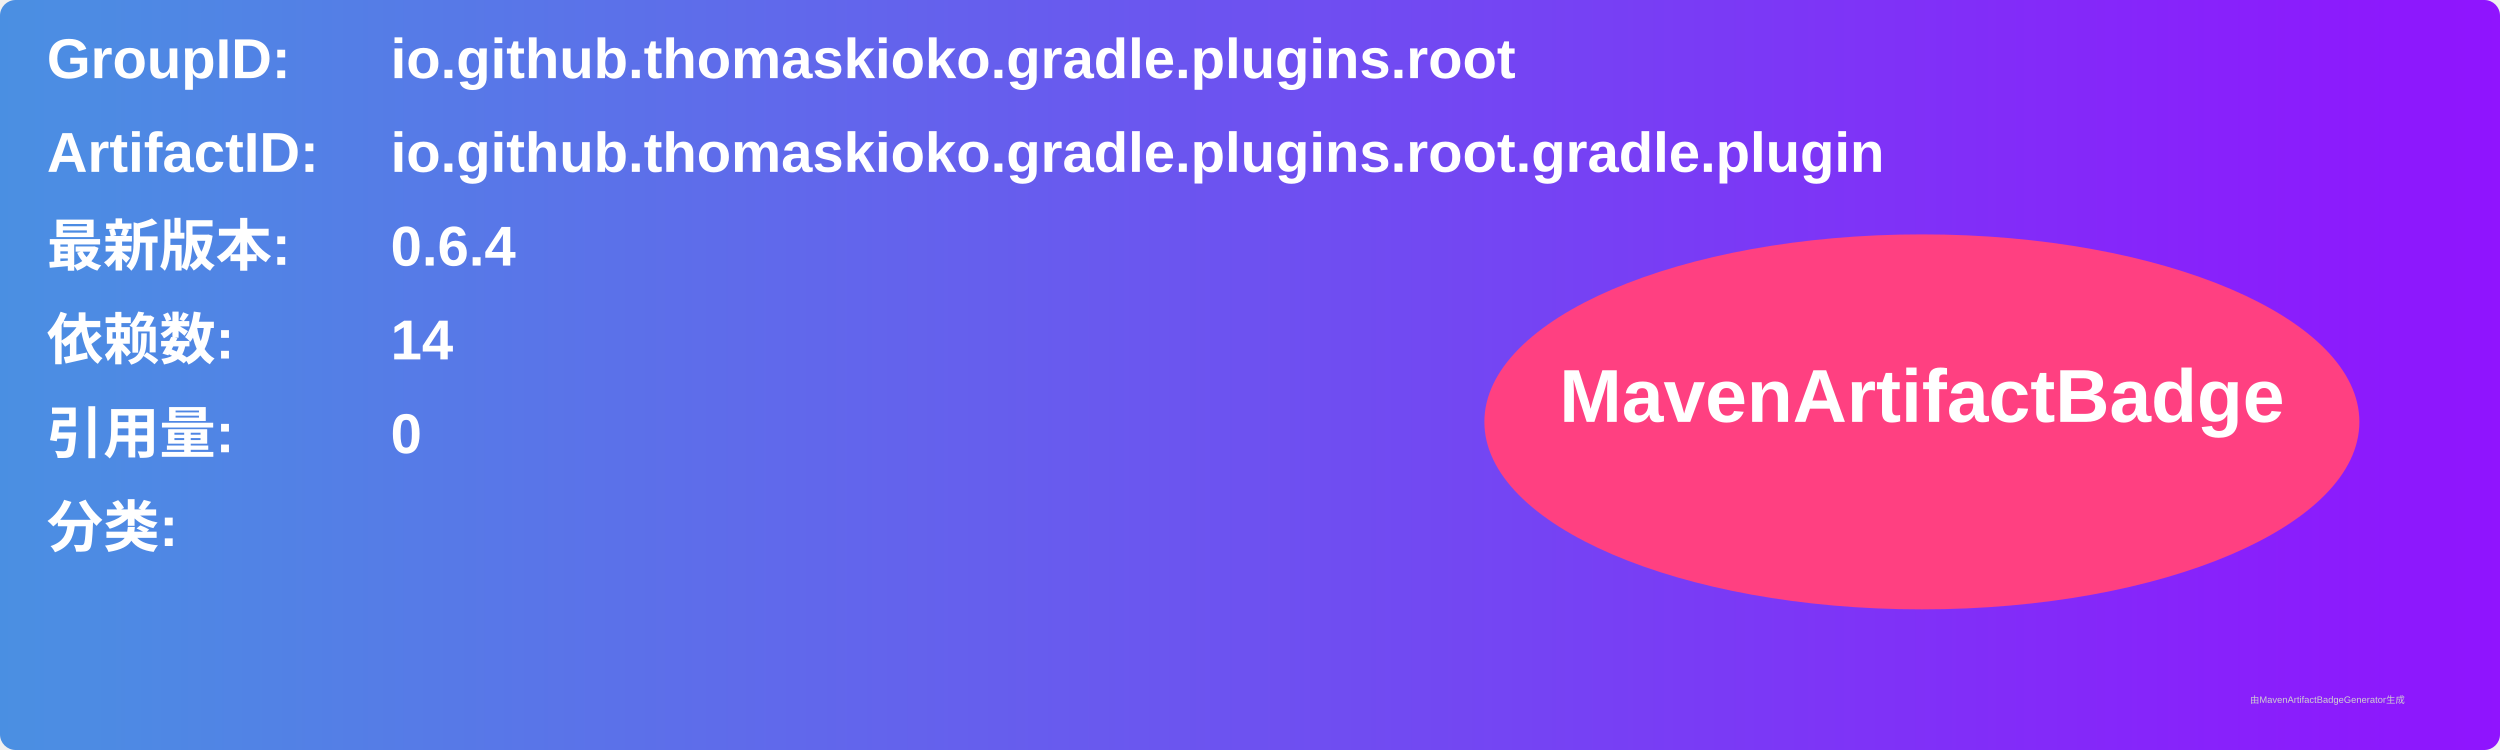
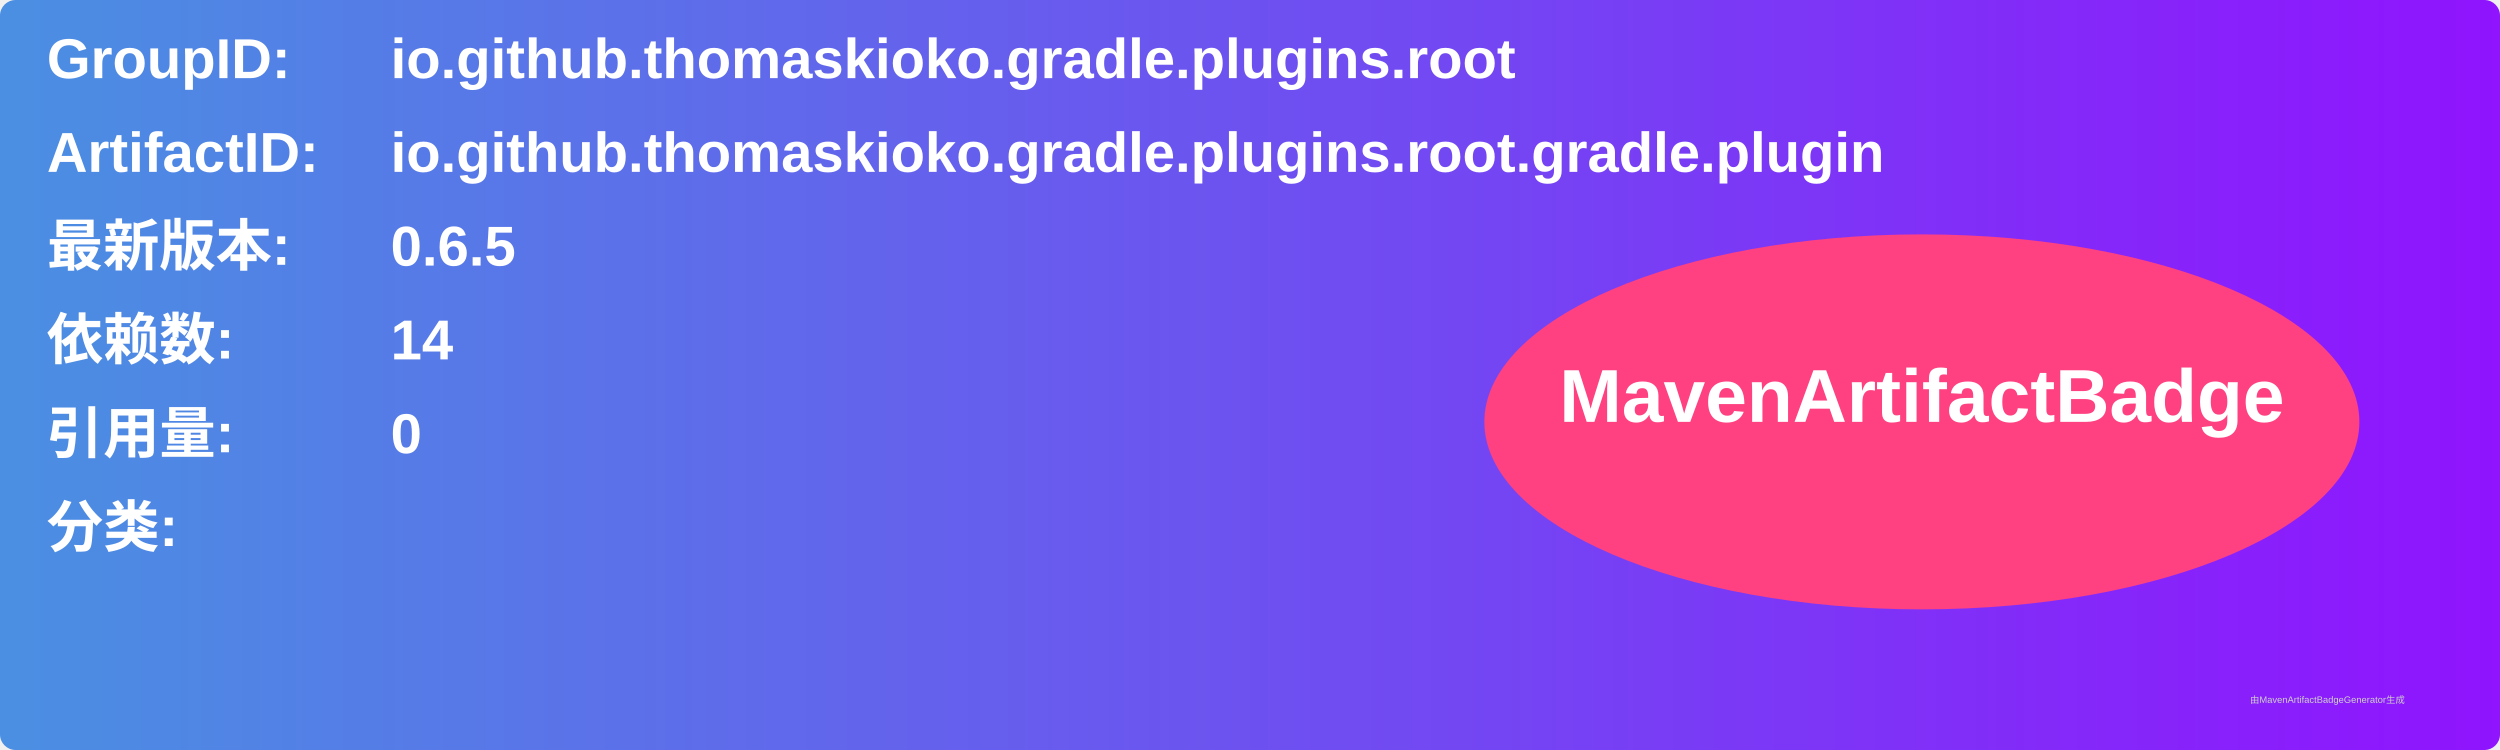
<svg xmlns="http://www.w3.org/2000/svg" width="800" height="240" viewBox="0 0 800 240">
  <linearGradient id="grad" x1="0%" y1="0%" x2="100%" y2="0%">
    <stop offset="0%" stop-color="#4a90e2" />
    <stop offset="100%" stop-color="#9013fe" />
  </linearGradient>
  <rect width="100%" height="100%" rx="5" ry="5" fill="url(#grad)" />
  <g transform="translate(15, 15)">
    <text x="0" y="10" font-family="Arial" font-size="18" fill="white" font-weight="bold" width="260">GroupID:</text>
    <text x="110" y="10" font-family="Arial" font-size="18" fill="white" font-weight="bold" width="460">io.github.thomaskioko.gradle.plugins.root</text>
    <text x="0" y="40" font-family="Arial" font-size="18" fill="white" font-weight="bold" width="260">ArtifactID:</text>
    <text x="110" y="40" font-family="Arial" font-size="18" fill="white" font-weight="bold" width="460">io.github.thomaskioko.gradle.plugins.root.gradle.plugin</text>
    <text x="0" y="70" font-family="Arial" font-size="18" fill="white" font-weight="bold">最新版本:</text>
    <text x="110" y="70" font-family="Arial" font-size="18" fill="white" font-weight="bold">
-       <tspan font-weight="bold">0.6.4</tspan>
+       <tspan font-weight="bold">0.6.5</tspan>
    </text>
    <text x="0" y="100" font-family="Arial" font-size="18" fill="white" font-weight="bold">依赖数: </text>
    <text x="110" y="100" font-family="Arial" font-size="18" fill="white">
      <tspan font-weight="bold">14</tspan>
    </text>
    <text x="0" y="130" font-family="Arial" font-size="18" fill="white" font-weight="bold">引用量: </text>
    <text x="110" y="130" font-family="Arial" font-size="18" fill="white">
      <tspan font-weight="bold">0</tspan>
    </text>
    <text x="0" y="160" font-family="Arial" font-size="18" fill="white" font-weight="bold">分类:</text>
    <text x="10" y="190" font-family="Arial" font-size="10" fill="white">
      <tspan font-weight="bold" />
    </text>
    <ellipse cx="600" cy="120" rx="140" ry="60" fill="#ff4081" />
    <text x="600" y="120" text-anchor="middle" font-family="Arial" font-size="24" fill="white" font-weight="bold">MavenArtifactBadge</text>
  </g>
  <text x="720" y="225" font-family="Arial" font-size="3" fill="#d0d0d0">由MavenArtifactBadgeGenerator生成</text>
</svg>
